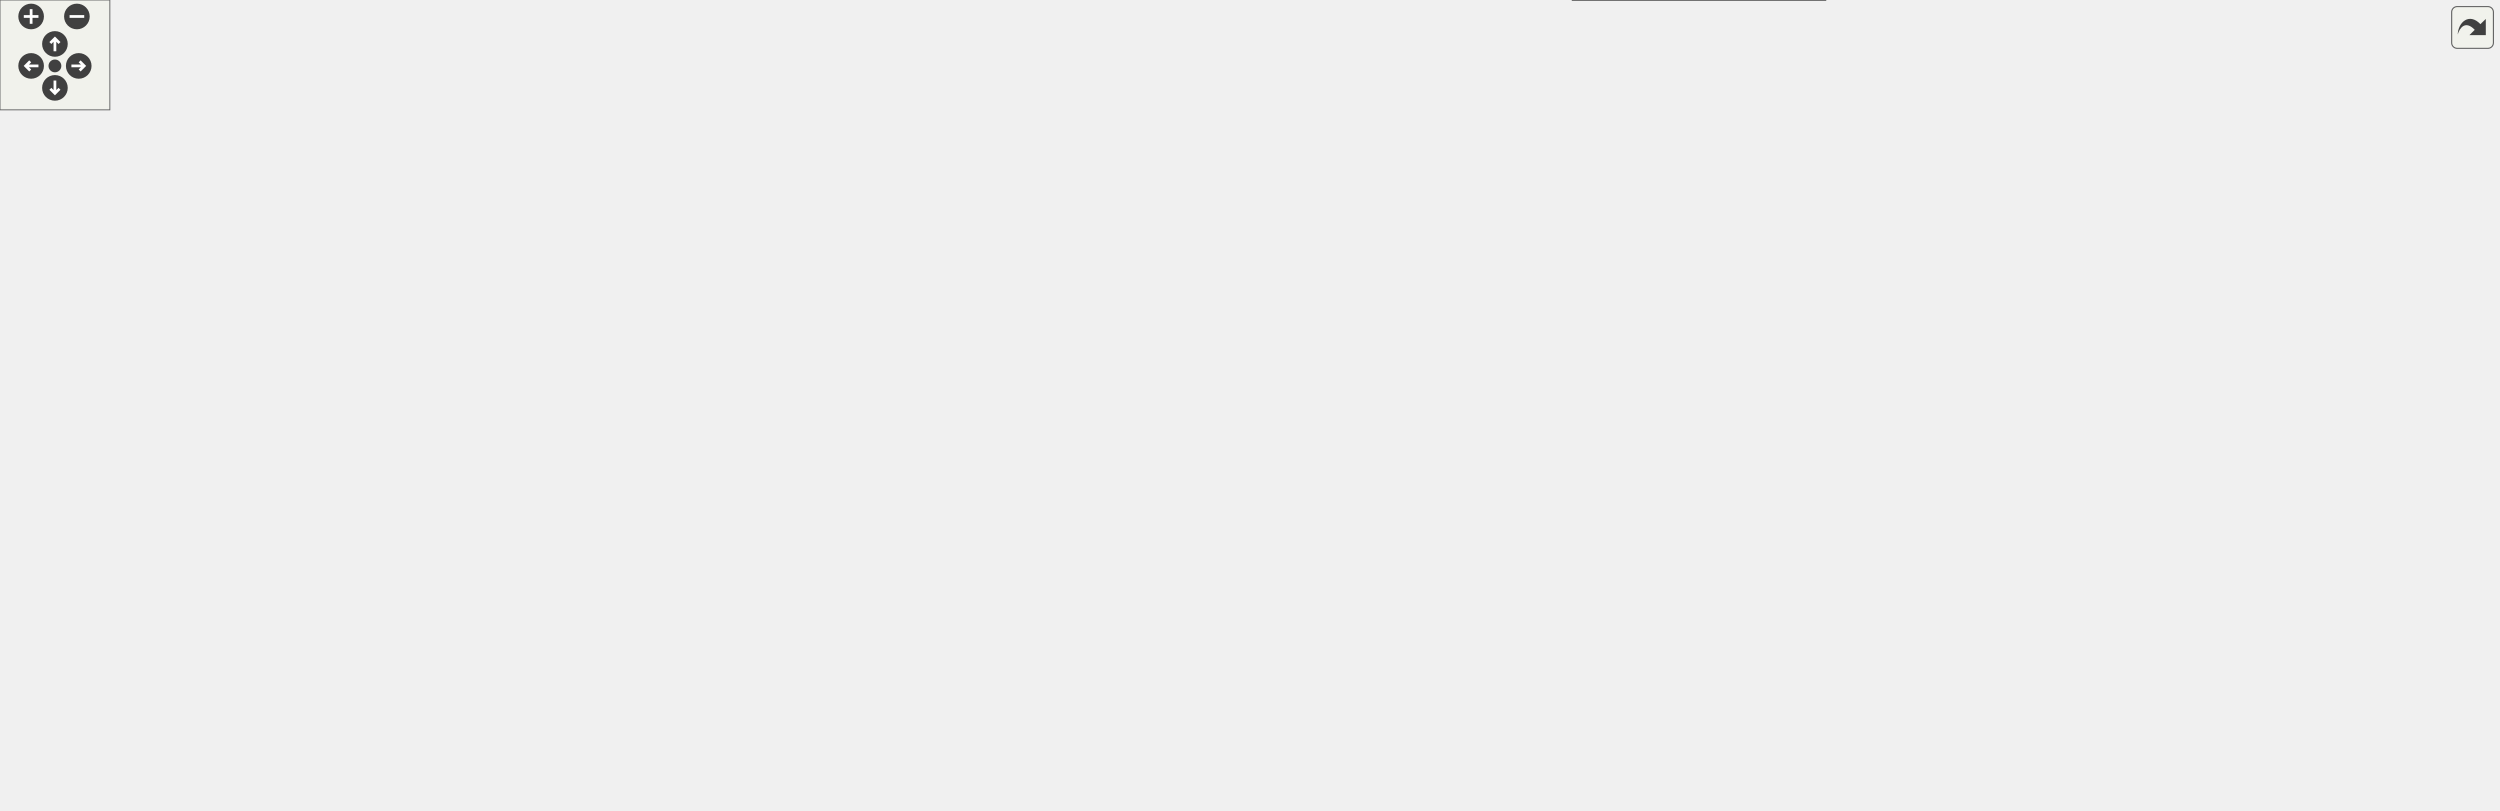
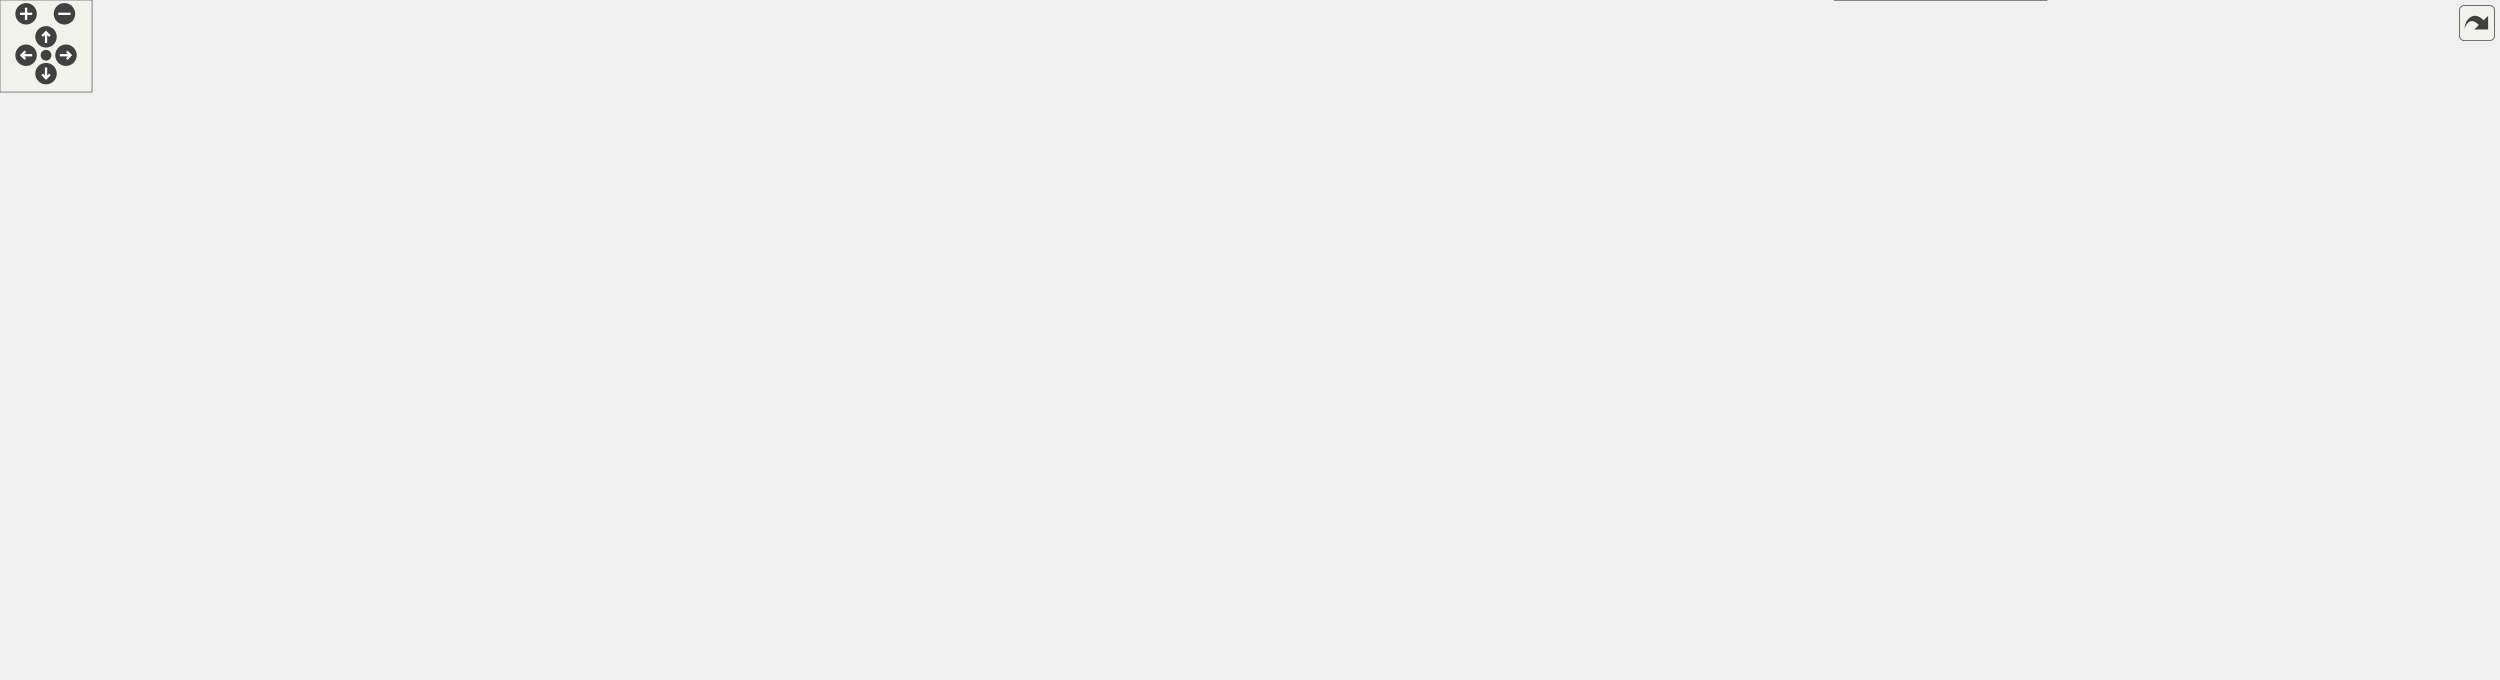
<svg xmlns="http://www.w3.org/2000/svg" xmlns:xlink="http://www.w3.org/1999/xlink" id="main" version="1.1" xml:space="preserve">
  <style type="text/css">
.edge:hover path { stroke: red; }
.edge:hover polygon { stroke: red; fill: red; }
</style>
  <defs>
    <circle id="rim" cx="0" cy="0" r="7" />
    <circle id="rim2" cx="0" cy="0" r="3.5" />
    <g id="zoomPlus">
      <use xlink:href="#rim" fill="#404040">
        <set attributeName="fill" to="#808080" begin="zoomplus.mouseover" end="zoomplus.mouseout" />
      </use>
      <path d="M-4,0h8M0,-4v8" fill="none" stroke="white" stroke-width="1.5" pointer-events="none" />
    </g>
    <g id="zoomMin">
      <use xlink:href="#rim" fill="#404040">
        <set attributeName="fill" to="#808080" begin="zoomminus.mouseover" end="zoomminus.mouseout" />
      </use>
      <path d="M-4,0h8" fill="none" stroke="white" stroke-width="1.5" pointer-events="none" />
    </g>
    <g id="dirArrow">
      <path fill="none" stroke="white" stroke-width="1.5" d="M0,-3.0v7 M-2.5,-0.5L0,-3.0L2.5,-0.5" />
    </g>
    <g id="resetDef">
      <use xlink:href="#rim2" fill="#404040">
        <set attributeName="fill" to="#808080" begin="reset.mouseover" end="reset.mouseout" />
      </use>
    </g>
  </defs>
  <svg id="graph" class="graph">
    <g id="viewport">
      <g id="node1" class="node">
        <g id="a_node1">
          <a xlink:title="Utility functions for statistical interpretations in MaCh3.">
-             <polygon fill="#999999" stroke="#666666" points="946.5,-382 815.5,-382 815.5,-363 946.5,-363 946.5,-382" />
-             <text text-anchor="middle" x="881" y="-370" font-family="Helvetica,sans-Serif" font-size="10.00">Fitters/StatisticalUtils.h</text>
+             <polygon fill="#999999" stroke="#666666" points="989.5,-382 858.5,-382 858.5,-363 989.5,-363 989.5,-382" />
+             <text text-anchor="middle" x="924" y="-370" font-family="Helvetica,sans-Serif" font-size="10.00">Fitters/StatisticalUtils.h</text>
          </a>
        </g>
      </g>
      <g id="node2" class="node">
        <g id="a_node2">
          <a xlink:href="MCMCProcessor_8h.html" target="_top" xlink:title=" ">
-             <polygon fill="white" stroke="#666666" points="709.5,-327 572.5,-327 572.5,-308 709.5,-308 709.5,-327" />
-             <text text-anchor="middle" x="641" y="-315" font-family="Helvetica,sans-Serif" font-size="10.00">Fitters/MCMCProcessor.h</text>
+             <polygon fill="white" stroke="#666666" points="716.5,-327 579.5,-327 579.5,-308 716.5,-308 716.5,-327" />
+             <text text-anchor="middle" x="648" y="-315" font-family="Helvetica,sans-Serif" font-size="10.00">Fitters/MCMCProcessor.h</text>
          </a>
        </g>
      </g>
      <g id="edge1" class="edge">
-         <path fill="none" stroke="#63b8ff" d="M832.62,-360.82C787.64,-350.88 721.5,-336.28 679.86,-327.08" />
-         <polygon fill="#63b8ff" stroke="#63b8ff" points="831.92,-364.25 842.44,-362.98 833.43,-357.41 831.92,-364.25" />
-       </g>
-       <g id="node22" class="node">
-         <g id="a_node22">
+         <path fill="none" stroke="#63b8ff" d="M869.66,-361.07C817.92,-351.13 740.97,-336.35 692.69,-327.08" />
+         <polygon fill="#63b8ff" stroke="#63b8ff" points="869.18,-364.54 879.66,-362.98 870.5,-357.66 869.18,-364.54" />
+       </g>
+       <g id="node24" class="node">
+         <g id="a_node24">
          <a xlink:href="SampleSummary_8h.html" target="_top" xlink:title=" ">
-             <polygon fill="white" stroke="#666666" points="1095,-266.5 953,-266.5 953,-247.5 1095,-247.5 1095,-266.5" />
-             <text text-anchor="middle" x="1024" y="-254.5" font-family="Helvetica,sans-Serif" font-size="10.00">Fitters/SampleSummary.h</text>
-           </a>
-         </g>
-       </g>
-       <g id="edge38" class="edge">
-         <path fill="none" stroke="#63b8ff" d="M882.33,-352.63C884.24,-338.74 888.86,-320.23 900,-308 920.01,-286.04 951.01,-273.54 977.01,-266.53" />
-         <polygon fill="#63b8ff" stroke="#63b8ff" points="878.81,-352.67 881.28,-362.97 885.77,-353.37 878.81,-352.67" />
-       </g>
-       <g id="node32" class="node">
-         <g id="a_node32">
+             <polygon fill="white" stroke="#666666" points="1174,-266.5 1032,-266.5 1032,-247.5 1174,-247.5 1174,-266.5" />
+             <text text-anchor="middle" x="1103" y="-254.5" font-family="Helvetica,sans-Serif" font-size="10.00">Fitters/SampleSummary.h</text>
+           </a>
+         </g>
+       </g>
+       <g id="edge40" class="edge">
+         <path fill="none" stroke="#63b8ff" d="M925,-352.79C926.72,-338.71 931.26,-319.89 943,-308 959.52,-291.28 1018.87,-275.76 1060.44,-266.58" />
+         <polygon fill="#63b8ff" stroke="#63b8ff" points="921.5,-352.57 924.13,-362.83 928.48,-353.17 921.5,-352.57" />
+       </g>
+       <g id="node34" class="node">
+         <g id="a_node34">
          <a xlink:href="StatisticalUtils_8cpp.html" target="_top" xlink:title=" ">
-             <polygon fill="white" stroke="#666666" points="1051,-327 909,-327 909,-308 1051,-308 1051,-327" />
-             <text text-anchor="middle" x="980" y="-315" font-family="Helvetica,sans-Serif" font-size="10.00">Fitters/StatisticalUtils.cpp</text>
-           </a>
-         </g>
-       </g>
-       <g id="edge39" class="edge">
-         <path fill="none" stroke="#63b8ff" d="M905.78,-358.23C923.94,-348.51 948.06,-335.6 963.8,-327.17" />
-         <polygon fill="#63b8ff" stroke="#63b8ff" points="904.07,-355.18 896.91,-362.98 907.37,-361.35 904.07,-355.18" />
+             <polygon fill="white" stroke="#666666" points="1094,-327 952,-327 952,-308 1094,-308 1094,-327" />
+             <text text-anchor="middle" x="1023" y="-315" font-family="Helvetica,sans-Serif" font-size="10.00">Fitters/StatisticalUtils.cpp</text>
+           </a>
+         </g>
+       </g>
+       <g id="edge41" class="edge">
+         <path fill="none" stroke="#63b8ff" d="M948.78,-358.23C966.94,-348.51 991.06,-335.6 1006.8,-327.17" />
+         <polygon fill="#63b8ff" stroke="#63b8ff" points="947.07,-355.18 939.91,-362.98 950.37,-361.35 947.07,-355.18" />
      </g>
      <g id="node3" class="node">
        <g id="a_node3">
          <a xlink:href="DiagMCMC_8cpp.html" target="_top" xlink:title=" ">
-             <polygon fill="white" stroke="#666666" points="483.5,-266.5 332.5,-266.5 332.5,-247.5 483.5,-247.5 483.5,-266.5" />
-             <text text-anchor="middle" x="408" y="-254.5" font-family="Helvetica,sans-Serif" font-size="10.00">Diagnostics/DiagMCMC.cpp</text>
+             <polygon fill="white" stroke="#666666" points="490.5,-266.5 339.5,-266.5 339.5,-247.5 490.5,-247.5 490.5,-266.5" />
+             <text text-anchor="middle" x="415" y="-254.5" font-family="Helvetica,sans-Serif" font-size="10.00">Diagnostics/DiagMCMC.cpp</text>
          </a>
        </g>
      </g>
      <g id="edge2" class="edge">
-         <path fill="none" stroke="#63b8ff" d="M597.34,-305.54C552.3,-294.23 483.01,-276.83 441.92,-266.52" />
-         <polygon fill="#63b8ff" stroke="#63b8ff" points="596.57,-308.95 607.12,-307.99 598.27,-302.16 596.57,-308.95" />
+         <path fill="none" stroke="#63b8ff" d="M604.34,-305.54C559.3,-294.23 490.01,-276.83 448.92,-266.52" />
+         <polygon fill="#63b8ff" stroke="#63b8ff" points="603.57,-308.95 614.12,-307.99 605.27,-302.16 603.57,-308.95" />
      </g>
      <g id="node4" class="node">
        <g id="a_node4">
          <a xlink:href="PlotMCMCDiag_8cpp.html" target="_top" xlink:title="KS: This script is used to analyse output form DiagMCMC.">
-             <polygon fill="white" stroke="#666666" points="807,-266.5 637,-266.5 637,-247.5 807,-247.5 807,-266.5" />
-             <text text-anchor="middle" x="722" y="-254.5" font-family="Helvetica,sans-Serif" font-size="10.00">Diagnostics/PlotMCMCDiag.cpp</text>
+             <polygon fill="white" stroke="#666666" points="814,-266.5 644,-266.5 644,-247.5 814,-247.5 814,-266.5" />
+             <text text-anchor="middle" x="729" y="-254.5" font-family="Helvetica,sans-Serif" font-size="10.00">Diagnostics/PlotMCMCDiag.cpp</text>
          </a>
        </g>
      </g>
      <g id="edge3" class="edge">
-         <path fill="none" stroke="#63b8ff" d="M661.29,-301.85C676.63,-290.77 697.18,-275.93 710,-266.67" />
-         <polygon fill="#63b8ff" stroke="#63b8ff" points="659.01,-299.18 652.95,-307.87 663.11,-304.85 659.01,-299.18" />
+         <path fill="none" stroke="#63b8ff" d="M668.29,-301.85C683.63,-290.77 704.18,-275.93 717,-266.67" />
+         <polygon fill="#63b8ff" stroke="#63b8ff" points="666.01,-299.18 659.95,-307.87 670.11,-304.85 666.01,-299.18" />
      </g>
      <g id="node5" class="node">
        <g id="a_node5">
          <a xlink:href="FitterBase_8h.html" target="_top" xlink:title=" ">
-             <polygon fill="white" stroke="#666666" points="934.5,-266.5 825.5,-266.5 825.5,-247.5 934.5,-247.5 934.5,-266.5" />
-             <text text-anchor="middle" x="880" y="-254.5" font-family="Helvetica,sans-Serif" font-size="10.00">Fitters/FitterBase.h</text>
+             <polygon fill="white" stroke="#666666" points="1013.5,-266.5 904.5,-266.5 904.5,-247.5 1013.5,-247.5 1013.5,-266.5" />
+             <text text-anchor="middle" x="959" y="-254.5" font-family="Helvetica,sans-Serif" font-size="10.00">Fitters/FitterBase.h</text>
          </a>
        </g>
      </g>
      <g id="edge4" class="edge">
-         <path fill="none" stroke="#63b8ff" d="M685.49,-305.61C731.68,-294.3 802.97,-276.85 845.21,-266.52" />
-         <polygon fill="#63b8ff" stroke="#63b8ff" points="684.63,-302.22 675.75,-307.99 686.3,-309.02 684.63,-302.22" />
-       </g>
-       <g id="node18" class="node">
-         <g id="a_node18">
+         <path fill="none" stroke="#63b8ff" d="M703.27,-306.1C763.27,-294.82 857.96,-277.01 913.72,-266.52" />
+         <polygon fill="#63b8ff" stroke="#63b8ff" points="702.4,-302.71 693.22,-307.99 703.7,-309.58 702.4,-302.71" />
+       </g>
+       <g id="node20" class="node">
+         <g id="a_node20">
          <a xlink:href="MCMCProcessor_8cpp.html" target="_top" xlink:title=" ">
-             <polygon fill="white" stroke="#666666" points="172.5,-266.5 23.5,-266.5 23.5,-247.5 172.5,-247.5 172.5,-266.5" />
-             <text text-anchor="middle" x="98" y="-254.5" font-family="Helvetica,sans-Serif" font-size="10.00">Fitters/MCMCProcessor.cpp</text>
-           </a>
-         </g>
-       </g>
-       <g id="edge23" class="edge">
-         <path fill="none" stroke="#63b8ff" d="M562.2,-310.58C470.44,-303.29 314.4,-289.68 181,-272 169.27,-270.44 156.65,-268.47 144.88,-266.5" />
-         <polygon fill="#63b8ff" stroke="#63b8ff" points="562,-314.08 572.25,-311.37 562.55,-307.1 562,-314.08" />
-       </g>
-       <g id="node19" class="node">
-         <g id="a_node19">
+             <polygon fill="white" stroke="#666666" points="174.5,-266.5 25.5,-266.5 25.5,-247.5 174.5,-247.5 174.5,-266.5" />
+             <text text-anchor="middle" x="100" y="-254.5" font-family="Helvetica,sans-Serif" font-size="10.00">Fitters/MCMCProcessor.cpp</text>
+           </a>
+         </g>
+       </g>
+       <g id="edge25" class="edge">
+         <path fill="none" stroke="#63b8ff" d="M569.14,-310.69C476.49,-303.46 318.23,-289.85 183,-272 171.27,-270.45 158.65,-268.48 146.88,-266.51" />
+         <polygon fill="#63b8ff" stroke="#63b8ff" points="569.04,-314.19 579.28,-311.47 569.58,-307.21 569.04,-314.19" />
+       </g>
+       <g id="node21" class="node">
+         <g id="a_node21">
          <a xlink:href="OscProcessor_8h.html" target="_top" xlink:title=" ">
-             <polygon fill="white" stroke="#666666" points="314,-266.5 190,-266.5 190,-247.5 314,-247.5 314,-266.5" />
-             <text text-anchor="middle" x="252" y="-254.5" font-family="Helvetica,sans-Serif" font-size="10.00">Fitters/OscProcessor.h</text>
-           </a>
-         </g>
-       </g>
-       <g id="edge24" class="edge">
-         <path fill="none" stroke="#63b8ff" d="M562.19,-306.71C497.73,-298.41 404.27,-285.69 323,-272 313.34,-270.37 302.97,-268.44 293.23,-266.53" />
-         <polygon fill="#63b8ff" stroke="#63b8ff" points="561.92,-310.21 572.29,-308.01 562.81,-303.26 561.92,-310.21" />
-       </g>
-       <g id="edge27" class="edge">
-         <path fill="none" stroke="#63b8ff" d="M712.28,-306.59C773.74,-297.92 864.81,-284.74 944,-272 954.58,-270.3 965.93,-268.37 976.66,-266.51" />
-         <polygon fill="#63b8ff" stroke="#63b8ff" points="711.72,-303.14 702.3,-308 712.69,-310.07 711.72,-303.14" />
-       </g>
-       <g id="node24" class="node">
-         <g id="a_node24">
+             <polygon fill="white" stroke="#666666" points="316,-266.5 192,-266.5 192,-247.5 316,-247.5 316,-266.5" />
+             <text text-anchor="middle" x="254" y="-254.5" font-family="Helvetica,sans-Serif" font-size="10.00">Fitters/OscProcessor.h</text>
+           </a>
+         </g>
+       </g>
+       <g id="edge26" class="edge">
+         <path fill="none" stroke="#63b8ff" d="M571.65,-306.66C507.36,-298.17 413.03,-285.21 331,-272 320.67,-270.34 309.59,-268.41 299.14,-266.52" />
+         <polygon fill="#63b8ff" stroke="#63b8ff" points="571.33,-310.15 581.7,-307.99 572.25,-303.21 571.33,-310.15" />
+       </g>
+       <g id="edge29" class="edge">
+         <path fill="none" stroke="#63b8ff" d="M726.55,-308.45C802.54,-300.37 920.88,-286.98 1023,-272 1034.02,-270.38 1045.86,-268.43 1056.96,-266.5" />
+         <polygon fill="#63b8ff" stroke="#63b8ff" points="726.15,-304.98 716.58,-309.51 726.89,-311.94 726.15,-304.98" />
+       </g>
+       <g id="node26" class="node">
+         <g id="a_node26">
          <a xlink:href="inputManager_8h.html" target="_top" xlink:title=" ">
-             <polygon fill="white" stroke="#666666" points="618.5,-272 501.5,-272 501.5,-242 618.5,-242 618.5,-272" />
-             <text text-anchor="start" x="509.5" y="-260" font-family="Helvetica,sans-Serif" font-size="10.00">Plotting/plottingUtils</text>
-             <text text-anchor="middle" x="560" y="-249" font-family="Helvetica,sans-Serif" font-size="10.00">/inputManager.h</text>
-           </a>
-         </g>
-       </g>
-       <g id="edge29" class="edge">
-         <path fill="none" stroke="#63b8ff" d="M620.6,-301.77C608.02,-292.68 591.96,-281.09 579.54,-272.11" />
-         <polygon fill="#63b8ff" stroke="#63b8ff" points="618.89,-304.85 629.05,-307.87 622.99,-299.18 618.89,-304.85" />
+             <polygon fill="white" stroke="#666666" points="625.5,-272 508.5,-272 508.5,-242 625.5,-242 625.5,-272" />
+             <text text-anchor="start" x="516.5" y="-260" font-family="Helvetica,sans-Serif" font-size="10.00">Plotting/plottingUtils</text>
+             <text text-anchor="middle" x="567" y="-249" font-family="Helvetica,sans-Serif" font-size="10.00">/inputManager.h</text>
+           </a>
+         </g>
+       </g>
+       <g id="edge31" class="edge">
+         <path fill="none" stroke="#63b8ff" d="M627.6,-301.77C615.02,-292.68 598.96,-281.09 586.54,-272.11" />
+         <polygon fill="#63b8ff" stroke="#63b8ff" points="625.89,-304.85 636.05,-307.87 629.99,-299.18 625.89,-304.85" />
      </g>
      <g id="node6" class="node">
        <g id="a_node6">
          <a xlink:href="FitterBase_8cpp.html" target="_top" xlink:title=" ">
-             <polygon fill="white" stroke="#666666" points="953,-200.5 833,-200.5 833,-181.5 953,-181.5 953,-200.5" />
-             <text text-anchor="middle" x="893" y="-188.5" font-family="Helvetica,sans-Serif" font-size="10.00">Fitters/FitterBase.cpp</text>
+             <polygon fill="white" stroke="#666666" points="772,-200.5 652,-200.5 652,-181.5 772,-181.5 772,-200.5" />
+             <text text-anchor="middle" x="712" y="-188.5" font-family="Helvetica,sans-Serif" font-size="10.00">Fitters/FitterBase.cpp</text>
          </a>
        </g>
      </g>
      <g id="edge5" class="edge">
-         <path fill="none" stroke="#63b8ff" d="M883.77,-237.45C886.21,-225.43 889.28,-210.32 891.19,-200.91" />
-         <polygon fill="#63b8ff" stroke="#63b8ff" points="880.31,-236.87 881.75,-247.37 887.17,-238.27 880.31,-236.87" />
+         <path fill="none" stroke="#63b8ff" d="M916.02,-244.86C867.3,-232.24 788.94,-211.94 744.86,-200.51" />
+         <polygon fill="#63b8ff" stroke="#63b8ff" points="915.39,-248.31 925.94,-247.44 917.14,-241.54 915.39,-248.31" />
      </g>
      <g id="node7" class="node">
        <g id="a_node7">
          <a xlink:href="LikelihoodFit_8h.html" target="_top" xlink:title=" ">
-             <polygon fill="white" stroke="#666666" points="1130.5,-200.5 1009.5,-200.5 1009.5,-181.5 1130.5,-181.5 1130.5,-200.5" />
-             <text text-anchor="middle" x="1070" y="-188.5" font-family="Helvetica,sans-Serif" font-size="10.00">Fitters/LikelihoodFit.h</text>
+             <polygon fill="white" stroke="#666666" points="1089.5,-200.5 968.5,-200.5 968.5,-181.5 1089.5,-181.5 1089.5,-200.5" />
+             <text text-anchor="middle" x="1029" y="-188.5" font-family="Helvetica,sans-Serif" font-size="10.00">Fitters/LikelihoodFit.h</text>
          </a>
        </g>
      </g>
      <g id="edge6" class="edge">
-         <path fill="none" stroke="#63b8ff" d="M915.14,-244.16C952.65,-231.53 1011.15,-211.82 1044.48,-200.6" />
-         <polygon fill="#63b8ff" stroke="#63b8ff" points="913.98,-240.86 905.62,-247.37 916.22,-247.49 913.98,-240.86" />
+         <path fill="none" stroke="#63b8ff" d="M976.14,-240.33C989.69,-227.94 1008.13,-211.09 1019.26,-200.91" />
+         <polygon fill="#63b8ff" stroke="#63b8ff" points="973.46,-238.04 968.44,-247.37 978.18,-243.2 973.46,-238.04" />
      </g>
      <g id="node9" class="node">
        <g id="a_node9">
          <a xlink:href="MaCh3Factory_8h.html" target="_top" xlink:title="Factory methods for MaCh3 software which streamline initialisation of different objects.">
-             <polygon fill="white" stroke="#666666" points="991.5,-74 864.5,-74 864.5,-55 991.5,-55 991.5,-74" />
-             <text text-anchor="middle" x="928" y="-62" font-family="Helvetica,sans-Serif" font-size="10.00">Fitters/MaCh3Factory.h</text>
+             <polygon fill="white" stroke="#666666" points="1328.5,-74 1201.5,-74 1201.5,-55 1328.5,-55 1328.5,-74" />
+             <text text-anchor="middle" x="1265" y="-62" font-family="Helvetica,sans-Serif" font-size="10.00">Fitters/MaCh3Factory.h</text>
          </a>
        </g>
      </g>
      <g id="edge17" class="edge">
-         <path fill="none" stroke="#63b8ff" d="M856.17,-241.75C844.11,-233.09 830.64,-220.84 824,-206 818.55,-193.83 819.08,-188.39 824,-176 842.55,-129.23 891.31,-90.74 914.88,-74.21" />
-         <polygon fill="#63b8ff" stroke="#63b8ff" points="854.33,-244.73 864.58,-247.4 858.24,-238.92 854.33,-244.73" />
+         <path fill="none" stroke="#63b8ff" d="M1007.37,-244.95C1064.18,-229.8 1158.35,-197.68 1219,-140 1239.71,-120.31 1254.81,-89.36 1261.37,-74.31" />
+         <polygon fill="#63b8ff" stroke="#63b8ff" points="1006.35,-241.59 997.55,-247.49 1008.11,-248.37 1006.35,-241.59" />
      </g>
      <g id="node13" class="node">
        <g id="a_node13">
          <a xlink:href="fitters_8cpp.html" target="_top" xlink:title=" ">
-             <polygon fill="white" stroke="#666666" points="1121,-74 1019,-74 1019,-55 1121,-55 1121,-74" />
-             <text text-anchor="middle" x="1070" y="-62" font-family="Helvetica,sans-Serif" font-size="10.00">python/fitters.cpp</text>
-           </a>
-         </g>
-       </g>
-       <g id="edge22" class="edge">
-         <path fill="none" stroke="#63b8ff" d="M911.55,-243.19C928.59,-234.85 948.78,-222.45 962,-206 990.27,-170.84 966.52,-144.99 995,-110 1008.67,-93.21 1030.47,-81.29 1047.05,-74.04" />
-         <polygon fill="#63b8ff" stroke="#63b8ff" points="910.07,-240.02 902.47,-247.41 913.02,-246.37 910.07,-240.02" />
+             <polygon fill="white" stroke="#666666" points="1075,-74 973,-74 973,-55 1075,-55 1075,-74" />
+             <text text-anchor="middle" x="1024" y="-62" font-family="Helvetica,sans-Serif" font-size="10.00">python/fitters.cpp</text>
+           </a>
+         </g>
+       </g>
+       <g id="edge24" class="edge">
+         <path fill="none" stroke="#63b8ff" d="M929.61,-243.23C877.13,-218.67 776.57,-162.63 819,-110 828.69,-97.99 915.42,-82.37 972.92,-73.19" />
+         <polygon fill="#63b8ff" stroke="#63b8ff" points="928.26,-246.46 938.81,-247.44 931.18,-240.09 928.26,-246.46" />
      </g>
      <g id="node16" class="node">
        <g id="a_node16">
+           <a xlink:href="PredictiveThrower_8h.html" target="_top" xlink:title=" ">
+             <polygon fill="white" stroke="#666666" points="1457.5,-200.5 1310.5,-200.5 1310.5,-181.5 1457.5,-181.5 1457.5,-200.5" />
+             <text text-anchor="middle" x="1384" y="-188.5" font-family="Helvetica,sans-Serif" font-size="10.00">Fitters/PredictiveThrower.h</text>
+           </a>
+         </g>
+       </g>
+       <g id="edge18" class="edge">
+         <path fill="none" stroke="#63b8ff" d="M1005.31,-245.39C1011.25,-244.17 1017.26,-243 1023,-242 1143.55,-220.9 1174.89,-223.62 1296,-206 1307.63,-204.31 1320.12,-202.39 1331.92,-200.52" />
+         <polygon fill="#63b8ff" stroke="#63b8ff" points="1004.51,-241.98 995.45,-247.47 1005.95,-248.83 1004.51,-241.98" />
+       </g>
+       <g id="node18" class="node">
+         <g id="a_node18">
          <a xlink:href="mcmc_8h.html" target="_top" xlink:title=" ">
-             <polygon fill="white" stroke="#666666" points="822.5,-134.5 733.5,-134.5 733.5,-115.5 822.5,-115.5 822.5,-134.5" />
-             <text text-anchor="middle" x="778" y="-122.5" font-family="Helvetica,sans-Serif" font-size="10.00">Fitters/mcmc.h</text>
-           </a>
-         </g>
-       </g>
-       <g id="edge18" class="edge">
-         <path fill="none" stroke="#63b8ff" d="M842.07,-243.6C823.81,-235.69 803.28,-223.57 791,-206 775.6,-183.97 775.94,-150.28 777.11,-134.59" />
-         <polygon fill="#63b8ff" stroke="#63b8ff" points="840.77,-246.85 851.35,-247.36 843.39,-240.36 840.77,-246.85" />
+             <polygon fill="white" stroke="#666666" points="1361.5,-134.5 1272.5,-134.5 1272.5,-115.5 1361.5,-115.5 1361.5,-134.5" />
+             <text text-anchor="middle" x="1317" y="-122.5" font-family="Helvetica,sans-Serif" font-size="10.00">Fitters/mcmc.h</text>
+           </a>
+         </g>
+       </g>
+       <g id="edge20" class="edge">
+         <path fill="none" stroke="#63b8ff" d="M1006.2,-245.32C1011.85,-244.15 1017.55,-243.01 1023,-242 1126.89,-222.7 1167.57,-260.66 1258,-206 1286.65,-188.68 1305.76,-151.67 1313.34,-134.76" />
+         <polygon fill="#63b8ff" stroke="#63b8ff" points="1005.2,-241.96 996.15,-247.46 1006.65,-248.8 1005.2,-241.96" />
      </g>
      <g id="node8" class="node">
        <g id="a_node8">
          <a xlink:href="LikelihoodFit_8cpp.html" target="_top" xlink:title=" ">
-             <polygon fill="white" stroke="#666666" points="1136,-134.5 1004,-134.5 1004,-115.5 1136,-115.5 1136,-134.5" />
-             <text text-anchor="middle" x="1070" y="-122.5" font-family="Helvetica,sans-Serif" font-size="10.00">Fitters/LikelihoodFit.cpp</text>
+             <polygon fill="white" stroke="#666666" points="960,-134.5 828,-134.5 828,-115.5 960,-115.5 960,-134.5" />
+             <text text-anchor="middle" x="894" y="-122.5" font-family="Helvetica,sans-Serif" font-size="10.00">Fitters/LikelihoodFit.cpp</text>
          </a>
        </g>
      </g>
      <g id="edge7" class="edge">
-         <path fill="none" stroke="#63b8ff" d="M1070,-171.08C1070,-159.13 1070,-144.22 1070,-134.91" />
-         <polygon fill="#63b8ff" stroke="#63b8ff" points="1066.5,-171.37 1070,-181.37 1073.5,-171.37 1066.5,-171.37" />
+         <path fill="none" stroke="#63b8ff" d="M1001.64,-177.03C975.03,-164.42 935.37,-145.61 912.35,-134.7" />
+         <polygon fill="#63b8ff" stroke="#63b8ff" points="1000.26,-180.25 1010.79,-181.37 1003.26,-173.92 1000.26,-180.25" />
      </g>
      <g id="edge8" class="edge">
-         <path fill="none" stroke="#63b8ff" d="M1045.99,-176.14C1030.71,-166.81 1010.88,-153.74 995,-140 970.53,-118.83 946.25,-89.1 934.8,-74.42" />
-         <polygon fill="#63b8ff" stroke="#63b8ff" points="1044.47,-179.3 1054.85,-181.44 1048.06,-173.3 1044.47,-179.3" />
+         <path fill="none" stroke="#63b8ff" d="M1084.13,-179.09C1115.73,-171.29 1155.28,-158.78 1187,-140 1217.62,-121.88 1245.75,-89.62 1258.23,-74.19" />
+         <polygon fill="#63b8ff" stroke="#63b8ff" points="1083.09,-175.74 1074.18,-181.47 1084.71,-182.55 1083.09,-175.74" />
      </g>
      <g id="node11" class="node">
        <g id="a_node11">
          <a xlink:href="MinuitFit_8h.html" target="_top" xlink:title=" ">
-             <polygon fill="white" stroke="#666666" points="1353,-134.5 1251,-134.5 1251,-115.5 1353,-115.5 1353,-134.5" />
-             <text text-anchor="middle" x="1302" y="-122.5" font-family="Helvetica,sans-Serif" font-size="10.00">Fitters/MinuitFit.h</text>
+             <polygon fill="white" stroke="#666666" points="1080,-134.5 978,-134.5 978,-115.5 1080,-115.5 1080,-134.5" />
+             <text text-anchor="middle" x="1029" y="-122.5" font-family="Helvetica,sans-Serif" font-size="10.00">Fitters/MinuitFit.h</text>
          </a>
        </g>
      </g>
      <g id="edge10" class="edge">
-         <path fill="none" stroke="#63b8ff" d="M1111.17,-178.64C1156.88,-166.03 1229.62,-145.97 1270.84,-134.6" />
-         <polygon fill="#63b8ff" stroke="#63b8ff" points="1110,-175.34 1101.29,-181.37 1111.86,-182.08 1110,-175.34" />
+         <path fill="none" stroke="#63b8ff" d="M1029,-171.08C1029,-159.13 1029,-144.22 1029,-134.91" />
+         <polygon fill="#63b8ff" stroke="#63b8ff" points="1025.5,-171.37 1029,-181.37 1032.5,-171.37 1025.5,-171.37" />
      </g>
      <g id="node14" class="node">
        <g id="a_node14">
          <a xlink:href="PSO_8h.html" target="_top" xlink:title=" ">
-             <polygon fill="white" stroke="#666666" points="1233.5,-134.5 1154.5,-134.5 1154.5,-115.5 1233.5,-115.5 1233.5,-134.5" />
-             <text text-anchor="middle" x="1194" y="-122.5" font-family="Helvetica,sans-Serif" font-size="10.00">Fitters/PSO.h</text>
+             <polygon fill="white" stroke="#666666" points="1177.5,-134.5 1098.5,-134.5 1098.5,-115.5 1177.5,-115.5 1177.5,-134.5" />
+             <text text-anchor="middle" x="1138" y="-122.5" font-family="Helvetica,sans-Serif" font-size="10.00">Fitters/PSO.h</text>
          </a>
        </g>
      </g>
      <g id="edge13" class="edge">
-         <path fill="none" stroke="#63b8ff" d="M1095.78,-176.69C1120.21,-164.09 1156.19,-145.51 1177.15,-134.7" />
-         <polygon fill="#63b8ff" stroke="#63b8ff" points="1094,-173.67 1086.72,-181.37 1097.21,-179.89 1094,-173.67" />
+         <path fill="none" stroke="#63b8ff" d="M1052.52,-176.19C1073.97,-163.59 1105.01,-145.37 1123.18,-134.7" />
+         <polygon fill="#63b8ff" stroke="#63b8ff" points="1050.55,-173.29 1043.7,-181.37 1054.1,-179.32 1050.55,-173.29" />
      </g>
      <g id="node10" class="node">
        <g id="a_node10">
          <a xlink:href="MaCh3Factory_8cpp.html" target="_top" xlink:title=" ">
-             <polygon fill="white" stroke="#666666" points="997,-19 859,-19 859,0 997,0 997,-19" />
-             <text text-anchor="middle" x="928" y="-7" font-family="Helvetica,sans-Serif" font-size="10.00">Fitters/MaCh3Factory.cpp</text>
+             <polygon fill="white" stroke="#666666" points="1334,-19 1196,-19 1196,0 1334,0 1334,-19" />
+             <text text-anchor="middle" x="1265" y="-7" font-family="Helvetica,sans-Serif" font-size="10.00">Fitters/MaCh3Factory.cpp</text>
          </a>
        </g>
      </g>
      <g id="edge9" class="edge">
-         <path fill="none" stroke="#63b8ff" d="M928,-44.66C928,-35.93 928,-25.99 928,-19.09" />
-         <polygon fill="#63b8ff" stroke="#63b8ff" points="924.5,-44.75 928,-54.75 931.5,-44.75 924.5,-44.75" />
+         <path fill="none" stroke="#63b8ff" d="M1265,-44.66C1265,-35.93 1265,-25.99 1265,-19.09" />
+         <polygon fill="#63b8ff" stroke="#63b8ff" points="1261.5,-44.75 1265,-54.75 1268.5,-44.75 1261.5,-44.75" />
      </g>
      <g id="node12" class="node">
        <g id="a_node12">
          <a xlink:href="MinuitFit_8cpp.html" target="_top" xlink:title=" ">
-             <polygon fill="white" stroke="#666666" points="1364.5,-74 1251.5,-74 1251.5,-55 1364.5,-55 1364.5,-74" />
-             <text text-anchor="middle" x="1308" y="-62" font-family="Helvetica,sans-Serif" font-size="10.00">Fitters/MinuitFit.cpp</text>
+             <polygon fill="white" stroke="#666666" points="954.5,-74 841.5,-74 841.5,-55 954.5,-55 954.5,-74" />
+             <text text-anchor="middle" x="898" y="-62" font-family="Helvetica,sans-Serif" font-size="10.00">Fitters/MinuitFit.cpp</text>
          </a>
        </g>
      </g>
      <g id="edge11" class="edge">
-         <path fill="none" stroke="#63b8ff" d="M1303.93,-105.16C1305,-94.74 1306.28,-82.3 1307.11,-74.17" />
-         <polygon fill="#63b8ff" stroke="#63b8ff" points="1300.42,-105.06 1302.89,-115.37 1307.39,-105.78 1300.42,-105.06" />
+         <path fill="none" stroke="#63b8ff" d="M1000.52,-111.28C975.24,-99.99 939.01,-83.81 917.07,-74.02" />
+         <polygon fill="#63b8ff" stroke="#63b8ff" points="999.39,-114.61 1009.95,-115.49 1002.25,-108.22 999.39,-114.61" />
      </g>
      <g id="edge12" class="edge">
-         <path fill="none" stroke="#63b8ff" d="M1258.53,-113.04C1213.68,-101.73 1144.69,-84.33 1103.78,-74.02" />
-         <polygon fill="#63b8ff" stroke="#63b8ff" points="1257.71,-116.44 1268.27,-115.49 1259.42,-109.65 1257.71,-116.44" />
+         <path fill="none" stroke="#63b8ff" d="M1027.39,-105.16C1026.5,-94.74 1025.44,-82.3 1024.74,-74.17" />
+         <polygon fill="#63b8ff" stroke="#63b8ff" points="1023.92,-105.7 1028.26,-115.37 1030.9,-105.11 1023.92,-105.7" />
      </g>
      <g id="edge14" class="edge">
-         <path fill="none" stroke="#63b8ff" d="M1155.94,-112.82C1152.25,-111.83 1148.56,-110.87 1145,-110 1086.73,-95.72 1018.9,-82.32 974.79,-74.03" />
-         <polygon fill="#63b8ff" stroke="#63b8ff" points="1155.03,-116.2 1165.6,-115.49 1156.89,-109.45 1155.03,-116.2" />
+         <path fill="none" stroke="#63b8ff" d="M1165.61,-111.28C1190.12,-99.99 1225.24,-83.81 1246.51,-74.02" />
+         <polygon fill="#63b8ff" stroke="#63b8ff" points="1164.09,-108.13 1156.47,-115.49 1167.01,-114.49 1164.09,-108.13" />
      </g>
      <g id="edge16" class="edge">
-         <path fill="none" stroke="#63b8ff" d="M1166.73,-111.13C1142.81,-99.85 1108.72,-83.77 1088.05,-74.02" />
-         <polygon fill="#63b8ff" stroke="#63b8ff" points="1165.43,-114.39 1175.97,-115.49 1168.42,-108.06 1165.43,-114.39" />
+         <path fill="none" stroke="#63b8ff" d="M1112.13,-110.73C1090.31,-99.53 1059.69,-83.82 1040.89,-74.17" />
+         <polygon fill="#63b8ff" stroke="#63b8ff" points="1110.68,-113.92 1121.18,-115.37 1113.88,-107.69 1110.68,-113.92" />
      </g>
      <g id="node15" class="node">
        <g id="a_node15">
          <a xlink:href="PSO_8cpp.html" target="_top" xlink:title=" ">
-             <polygon fill="white" stroke="#666666" points="1233,-74 1143,-74 1143,-55 1233,-55 1233,-74" />
-             <text text-anchor="middle" x="1188" y="-62" font-family="Helvetica,sans-Serif" font-size="10.00">Fitters/PSO.cpp</text>
+             <polygon fill="white" stroke="#666666" points="1183,-74 1093,-74 1093,-55 1183,-55 1183,-74" />
+             <text text-anchor="middle" x="1138" y="-62" font-family="Helvetica,sans-Serif" font-size="10.00">Fitters/PSO.cpp</text>
          </a>
        </g>
      </g>
      <g id="edge15" class="edge">
-         <path fill="none" stroke="#63b8ff" d="M1192.07,-105.16C1191,-94.74 1189.72,-82.3 1188.89,-74.17" />
-         <polygon fill="#63b8ff" stroke="#63b8ff" points="1188.61,-105.78 1193.11,-115.37 1195.58,-105.06 1188.61,-105.78" />
-       </g>
-       <g id="edge19" class="edge">
-         <path fill="none" stroke="#63b8ff" d="M809.46,-111.73C838.45,-100.42 880.71,-83.94 906.16,-74.02" />
-         <polygon fill="#63b8ff" stroke="#63b8ff" points="807.86,-108.6 799.81,-115.49 810.4,-115.12 807.86,-108.6" />
-       </g>
-       <g id="edge21" class="edge">
-         <path fill="none" stroke="#63b8ff" d="M830.6,-113.46C886.96,-102.17 975.35,-84.46 1027.49,-74.02" />
-         <polygon fill="#63b8ff" stroke="#63b8ff" points="829.58,-110.1 820.46,-115.49 830.95,-116.96 829.58,-110.1" />
+         <path fill="none" stroke="#63b8ff" d="M1138,-105.16C1138,-94.74 1138,-82.3 1138,-74.17" />
+         <polygon fill="#63b8ff" stroke="#63b8ff" points="1134.5,-105.37 1138,-115.37 1141.5,-105.37 1134.5,-105.37" />
      </g>
      <g id="node17" class="node">
        <g id="a_node17">
+           <a xlink:href="PredictiveThrower_8cpp.html" target="_top" xlink:title=" ">
+             <polygon fill="white" stroke="#666666" points="1537,-134.5 1379,-134.5 1379,-115.5 1537,-115.5 1537,-134.5" />
+             <text text-anchor="middle" x="1458" y="-122.5" font-family="Helvetica,sans-Serif" font-size="10.00">Fitters/PredictiveThrower.cpp</text>
+           </a>
+         </g>
+       </g>
+       <g id="edge19" class="edge">
+         <path fill="none" stroke="#63b8ff" d="M1401.71,-174.68C1416.08,-162.26 1435.82,-145.18 1447.7,-134.91" />
+         <polygon fill="#63b8ff" stroke="#63b8ff" points="1399.25,-172.18 1393.98,-181.37 1403.83,-177.47 1399.25,-172.18" />
+       </g>
+       <g id="edge21" class="edge">
+         <path fill="none" stroke="#63b8ff" d="M1302.57,-107.77C1292.9,-96.89 1280.55,-82.99 1272.7,-74.17" />
+         <polygon fill="#63b8ff" stroke="#63b8ff" points="1300.07,-110.22 1309.33,-115.37 1305.3,-105.57 1300.07,-110.22" />
+       </g>
+       <g id="edge23" class="edge">
+         <path fill="none" stroke="#63b8ff" d="M1264.58,-113.53C1208.03,-102.24 1119.08,-84.48 1066.66,-74.02" />
+         <polygon fill="#63b8ff" stroke="#63b8ff" points="1263.9,-116.97 1274.4,-115.49 1265.27,-110.1 1263.9,-116.97" />
+       </g>
+       <g id="node19" class="node">
+         <g id="a_node19">
          <a xlink:href="mcmc_8cpp.html" target="_top" xlink:title=" ">
-             <polygon fill="white" stroke="#666666" points="828.5,-74 727.5,-74 727.5,-55 828.5,-55 828.5,-74" />
-             <text text-anchor="middle" x="778" y="-62" font-family="Helvetica,sans-Serif" font-size="10.00">Fitters/mcmc.cpp</text>
-           </a>
-         </g>
-       </g>
-       <g id="edge20" class="edge">
-         <path fill="none" stroke="#63b8ff" d="M778,-105.16C778,-94.74 778,-82.3 778,-74.17" />
-         <polygon fill="#63b8ff" stroke="#63b8ff" points="774.5,-105.37 778,-115.37 781.5,-105.37 774.5,-105.37" />
-       </g>
-       <g id="node20" class="node">
-         <g id="a_node20">
+             <polygon fill="white" stroke="#666666" points="1447.5,-74 1346.5,-74 1346.5,-55 1447.5,-55 1447.5,-74" />
+             <text text-anchor="middle" x="1397" y="-62" font-family="Helvetica,sans-Serif" font-size="10.00">Fitters/mcmc.cpp</text>
+           </a>
+         </g>
+       </g>
+       <g id="edge22" class="edge">
+         <path fill="none" stroke="#63b8ff" d="M1337.04,-109.35C1352.19,-98.27 1372.48,-83.43 1385.15,-74.17" />
+         <polygon fill="#63b8ff" stroke="#63b8ff" points="1334.81,-106.64 1328.8,-115.37 1338.94,-112.29 1334.81,-106.64" />
+       </g>
+       <g id="node22" class="node">
+         <g id="a_node22">
          <a xlink:href="ProcessMCMC_8cpp.html" target="_top" xlink:title="Main exectable responsible for different types of MCMC processing like drawing posteriors,...">
            <polygon fill="white" stroke="#666666" points="166,-200.5 0,-200.5 0,-181.5 166,-181.5 166,-200.5" />
            <text text-anchor="middle" x="83" y="-188.5" font-family="Helvetica,sans-Serif" font-size="10.00">Diagnostics/ProcessMCMC.cpp</text>
          </a>
        </g>
      </g>
-       <g id="edge25" class="edge">
-         <path fill="none" stroke="#63b8ff" d="M219.46,-243.68C186.06,-231.03 134.97,-211.68 105.7,-200.6" />
-         <polygon fill="#63b8ff" stroke="#63b8ff" points="218.62,-247.1 229.21,-247.37 221.1,-240.55 218.62,-247.1" />
-       </g>
-       <g id="node21" class="node">
-         <g id="a_node21">
+       <g id="edge27" class="edge">
+         <path fill="none" stroke="#63b8ff" d="M221.51,-243.84C187.72,-231.2 135.71,-211.73 105.97,-200.6" />
+         <polygon fill="#63b8ff" stroke="#63b8ff" points="220.35,-247.14 230.94,-247.37 222.8,-240.59 220.35,-247.14" />
+       </g>
+       <g id="node23" class="node">
+         <g id="a_node23">
          <a xlink:href="OscProcessor_8cpp.html" target="_top" xlink:title=" ">
            <polygon fill="white" stroke="#666666" points="319.5,-200.5 184.5,-200.5 184.5,-181.5 319.5,-181.5 319.5,-200.5" />
            <text text-anchor="middle" x="252" y="-188.5" font-family="Helvetica,sans-Serif" font-size="10.00">Fitters/OscProcessor.cpp</text>
          </a>
        </g>
      </g>
-       <g id="edge26" class="edge">
-         <path fill="none" stroke="#63b8ff" d="M252,-237.08C252,-225.13 252,-210.22 252,-200.91" />
-         <polygon fill="#63b8ff" stroke="#63b8ff" points="248.5,-237.37 252,-247.37 255.5,-237.37 248.5,-237.37" />
-       </g>
-       <g id="node23" class="node">
-         <g id="a_node23">
-           <a xlink:href="SampleSummary_8cpp.html" target="_top" xlink:title=" ">
-             <polygon fill="white" stroke="#666666" points="1301.5,-200.5 1148.5,-200.5 1148.5,-181.5 1301.5,-181.5 1301.5,-200.5" />
-             <text text-anchor="middle" x="1225" y="-188.5" font-family="Helvetica,sans-Serif" font-size="10.00">Fitters/SampleSummary.cpp</text>
-           </a>
-         </g>
-       </g>
      <g id="edge28" class="edge">
-         <path fill="none" stroke="#63b8ff" d="M1060.67,-244.32C1100.32,-231.7 1162.59,-211.87 1198,-200.6" />
-         <polygon fill="#63b8ff" stroke="#63b8ff" points="1059.57,-241 1051.11,-247.37 1061.7,-247.67 1059.57,-241" />
+         <path fill="none" stroke="#63b8ff" d="M253.41,-237.08C253.04,-225.13 252.57,-210.22 252.28,-200.91" />
+         <polygon fill="#63b8ff" stroke="#63b8ff" points="249.92,-237.48 253.73,-247.37 256.92,-237.26 249.92,-237.48" />
      </g>
      <g id="node25" class="node">
        <g id="a_node25">
+           <a xlink:href="SampleSummary_8cpp.html" target="_top" xlink:title=" ">
+             <polygon fill="white" stroke="#666666" points="1628.5,-200.5 1475.5,-200.5 1475.5,-181.5 1628.5,-181.5 1628.5,-200.5" />
+             <text text-anchor="middle" x="1552" y="-188.5" font-family="Helvetica,sans-Serif" font-size="10.00">Fitters/SampleSummary.cpp</text>
+           </a>
+         </g>
+       </g>
+       <g id="edge30" class="edge">
+         <path fill="none" stroke="#63b8ff" d="M1178.95,-246.17C1252.65,-236.49 1367.6,-221.01 1467,-206 1478.24,-204.3 1490.3,-202.38 1501.7,-200.51" />
+         <polygon fill="#63b8ff" stroke="#63b8ff" points="1178.29,-242.72 1168.83,-247.5 1179.2,-249.67 1178.29,-242.72" />
+       </g>
+       <g id="node27" class="node">
+         <g id="a_node27">
          <a xlink:href="inputManager_8cpp.html" target="_top" xlink:title=" ">
-             <polygon fill="white" stroke="#666666" points="454.5,-206 337.5,-206 337.5,-176 454.5,-176 454.5,-206" />
-             <text text-anchor="start" x="345.5" y="-194" font-family="Helvetica,sans-Serif" font-size="10.00">Plotting/plottingUtils</text>
-             <text text-anchor="middle" x="396" y="-183" font-family="Helvetica,sans-Serif" font-size="10.00">/inputManager.cpp</text>
-           </a>
-         </g>
-       </g>
-       <g id="edge30" class="edge">
-         <path fill="none" stroke="#63b8ff" d="M514.36,-238.19C488.31,-228.02 456.13,-215.47 431.91,-206.01" />
-         <polygon fill="#63b8ff" stroke="#63b8ff" points="513.42,-241.58 524.01,-241.95 515.97,-235.06 513.42,-241.58" />
-       </g>
-       <g id="node26" class="node">
-         <g id="a_node26">
+             <polygon fill="white" stroke="#666666" points="493.5,-206 376.5,-206 376.5,-176 493.5,-176 493.5,-206" />
+             <text text-anchor="start" x="384.5" y="-194" font-family="Helvetica,sans-Serif" font-size="10.00">Plotting/plottingUtils</text>
+             <text text-anchor="middle" x="435" y="-183" font-family="Helvetica,sans-Serif" font-size="10.00">/inputManager.cpp</text>
+           </a>
+         </g>
+       </g>
+       <g id="edge32" class="edge">
+         <path fill="none" stroke="#63b8ff" d="M528.87,-237.51C508.16,-227.47 482.97,-215.26 463.9,-206.01" />
+         <polygon fill="#63b8ff" stroke="#63b8ff" points="527.51,-240.74 538.03,-241.95 530.56,-234.44 527.51,-240.74" />
+       </g>
+       <g id="node28" class="node">
+         <g id="a_node28">
          <a xlink:href="plottingManager_8h.html" target="_top" xlink:title=" ">
-             <polygon fill="white" stroke="#666666" points="589.5,-206 472.5,-206 472.5,-176 589.5,-176 589.5,-206" />
-             <text text-anchor="start" x="480.5" y="-194" font-family="Helvetica,sans-Serif" font-size="10.00">Plotting/plottingUtils</text>
-             <text text-anchor="middle" x="531" y="-183" font-family="Helvetica,sans-Serif" font-size="10.00">/plottingManager.h</text>
-           </a>
-         </g>
-       </g>
-       <g id="edge31" class="edge">
-         <path fill="none" stroke="#63b8ff" d="M549.43,-232.68C545.41,-223.79 540.94,-213.95 537.42,-206.16" />
-         <polygon fill="#63b8ff" stroke="#63b8ff" points="546.25,-234.13 553.56,-241.8 552.62,-231.24 546.25,-234.13" />
+             <polygon fill="white" stroke="#666666" points="628.5,-206 511.5,-206 511.5,-176 628.5,-176 628.5,-206" />
+             <text text-anchor="start" x="519.5" y="-194" font-family="Helvetica,sans-Serif" font-size="10.00">Plotting/plottingUtils</text>
+             <text text-anchor="middle" x="570" y="-183" font-family="Helvetica,sans-Serif" font-size="10.00">/plottingManager.h</text>
+           </a>
+         </g>
+       </g>
+       <g id="edge33" class="edge">
+         <path fill="none" stroke="#63b8ff" d="M568.15,-231.54C568.55,-222.96 568.99,-213.61 569.34,-206.16" />
+         <polygon fill="#63b8ff" stroke="#63b8ff" points="564.64,-231.64 567.67,-241.8 571.63,-231.97 564.64,-231.64" />
+       </g>
+       <g id="node33" class="node">
+         <g id="a_node33">
+           <a xlink:href="plotting_8cpp.html" target="_top" xlink:title=" ">
+             <polygon fill="white" stroke="#666666" points="190.5,-134.5 79.5,-134.5 79.5,-115.5 190.5,-115.5 190.5,-134.5" />
+             <text text-anchor="middle" x="135" y="-122.5" font-family="Helvetica,sans-Serif" font-size="10.00">python/plotting.cpp</text>
+           </a>
+         </g>
+       </g>
+       <g id="edge39" class="edge">
+         <path fill="none" stroke="#63b8ff" d="M498.42,-240.22C445.72,-227.85 379.97,-211.8 368,-206 348.32,-196.47 348.65,-185.59 329,-176 314.86,-169.1 223.73,-146.96 171.55,-134.58" />
+         <polygon fill="#63b8ff" stroke="#63b8ff" points="497.89,-243.69 508.43,-242.56 499.49,-236.88 497.89,-243.69" />
+       </g>
+       <g id="node29" class="node">
+         <g id="a_node29">
+           <a xlink:href="GetPostfitParamPlots_8cpp.html" target="_top" xlink:title=" ">
+             <polygon fill="white" stroke="#666666" points="482,-140 346,-140 346,-110 482,-110 482,-140" />
+             <text text-anchor="start" x="354" y="-128" font-family="Helvetica,sans-Serif" font-size="10.00">Plotting/GetPostfitParam</text>
+             <text text-anchor="middle" x="414" y="-117" font-family="Helvetica,sans-Serif" font-size="10.00">Plots.cpp</text>
+           </a>
+         </g>
+       </g>
+       <g id="edge34" class="edge">
+         <path fill="none" stroke="#63b8ff" d="M526.26,-172.05C501.54,-161.91 471.1,-149.43 448.16,-140.01" />
+         <polygon fill="#63b8ff" stroke="#63b8ff" points="525.18,-175.4 535.77,-175.95 527.84,-168.92 525.18,-175.4" />
+       </g>
+       <g id="node30" class="node">
+         <g id="a_node30">
+           <a xlink:href="MatrixPlotter_8cpp.html" target="_top" xlink:title=" ">
+             <polygon fill="white" stroke="#666666" points="640,-134.5 500,-134.5 500,-115.5 640,-115.5 640,-134.5" />
+             <text text-anchor="middle" x="570" y="-122.5" font-family="Helvetica,sans-Serif" font-size="10.00">Plotting/MatrixPlotter.cpp</text>
+           </a>
+         </g>
+       </g>
+       <g id="edge35" class="edge">
+         <path fill="none" stroke="#63b8ff" d="M570,-165.6C570,-154.8 570,-142.78 570,-134.84" />
+         <polygon fill="#63b8ff" stroke="#63b8ff" points="566.5,-165.8 570,-175.8 573.5,-165.8 566.5,-165.8" />
      </g>
      <g id="node31" class="node">
        <g id="a_node31">
-           <a xlink:href="plotting_8cpp.html" target="_top" xlink:title=" ">
-             <polygon fill="white" stroke="#666666" points="715.5,-134.5 604.5,-134.5 604.5,-115.5 715.5,-115.5 715.5,-134.5" />
-             <text text-anchor="middle" x="660" y="-122.5" font-family="Helvetica,sans-Serif" font-size="10.00">python/plotting.cpp</text>
+           <a xlink:href="PlotLLH_8cpp.html" target="_top" xlink:title=" ">
+             <polygon fill="white" stroke="#666666" points="772,-134.5 658,-134.5 658,-115.5 772,-115.5 772,-134.5" />
+             <text text-anchor="middle" x="715" y="-122.5" font-family="Helvetica,sans-Serif" font-size="10.00">Plotting/PlotLLH.cpp</text>
+           </a>
+         </g>
+       </g>
+       <g id="edge36" class="edge">
+         <path fill="none" stroke="#63b8ff" d="M611.28,-171.78C639,-159.54 674.26,-143.98 695.7,-134.52" />
+         <polygon fill="#63b8ff" stroke="#63b8ff" points="609.56,-168.71 601.82,-175.95 612.38,-175.12 609.56,-168.71" />
+       </g>
+       <g id="node32" class="node">
+         <g id="a_node32">
+           <a xlink:href="plottingManager_8cpp.html" target="_top" xlink:title=" ">
+             <polygon fill="white" stroke="#666666" points="327.5,-140 208.5,-140 208.5,-110 327.5,-110 327.5,-140" />
+             <text text-anchor="start" x="216.5" y="-128" font-family="Helvetica,sans-Serif" font-size="10.00">Plotting/plottingUtils</text>
+             <text text-anchor="middle" x="268" y="-117" font-family="Helvetica,sans-Serif" font-size="10.00">/plottingManager.cpp</text>
          </a>
        </g>
      </g>
      <g id="edge37" class="edge">
-         <path fill="none" stroke="#63b8ff" d="M577.62,-233.52C584.33,-224.92 592.04,-215.02 599,-206 618.84,-180.28 642.05,-149.7 653.26,-134.9" />
-         <polygon fill="#63b8ff" stroke="#63b8ff" points="574.71,-231.56 571.31,-241.59 580.22,-235.87 574.71,-231.56" />
-       </g>
-       <g id="node27" class="node">
-         <g id="a_node27">
-           <a xlink:href="GetPostfitParamPlots_8cpp.html" target="_top" xlink:title=" ">
-             <polygon fill="white" stroke="#666666" points="586,-140 450,-140 450,-110 586,-110 586,-140" />
-             <text text-anchor="start" x="458" y="-128" font-family="Helvetica,sans-Serif" font-size="10.00">Plotting/GetPostfitParam</text>
-             <text text-anchor="middle" x="518" y="-117" font-family="Helvetica,sans-Serif" font-size="10.00">Plots.cpp</text>
-           </a>
-         </g>
-       </g>
-       <g id="edge32" class="edge">
-         <path fill="none" stroke="#63b8ff" d="M526.09,-165.83C524.33,-157.17 522.41,-147.7 520.88,-140.16" />
-         <polygon fill="#63b8ff" stroke="#63b8ff" points="522.69,-166.69 528.11,-175.8 529.55,-165.3 522.69,-166.69" />
-       </g>
-       <g id="node28" class="node">
-         <g id="a_node28">
-           <a xlink:href="MatrixPlotter_8cpp.html" target="_top" xlink:title=" ">
-             <polygon fill="white" stroke="#666666" points="162,-134.5 22,-134.5 22,-115.5 162,-115.5 162,-134.5" />
-             <text text-anchor="middle" x="92" y="-122.5" font-family="Helvetica,sans-Serif" font-size="10.00">Plotting/MatrixPlotter.cpp</text>
-           </a>
-         </g>
-       </g>
-       <g id="edge33" class="edge">
-         <path fill="none" stroke="#63b8ff" d="M462.49,-176.01C332.27,-155.01 297.15,-158.94 171,-140 160.26,-138.39 148.72,-136.46 137.88,-134.55" />
-         <polygon fill="#63b8ff" stroke="#63b8ff" points="462.02,-179.48 472.45,-177.63 463.14,-172.57 462.02,-179.48" />
-       </g>
-       <g id="node29" class="node">
-         <g id="a_node29">
-           <a xlink:href="PlotLLH_8cpp.html" target="_top" xlink:title=" ">
-             <polygon fill="white" stroke="#666666" points="294,-134.5 180,-134.5 180,-115.5 294,-115.5 294,-134.5" />
-             <text text-anchor="middle" x="237" y="-122.5" font-family="Helvetica,sans-Serif" font-size="10.00">Plotting/PlotLLH.cpp</text>
-           </a>
-         </g>
-       </g>
-       <g id="edge34" class="edge">
-         <path fill="none" stroke="#63b8ff" d="M462.42,-175.07C404.62,-162.49 323.95,-144.93 276.42,-134.58" />
-         <polygon fill="#63b8ff" stroke="#63b8ff" points="461.7,-178.5 472.21,-177.2 463.18,-171.66 461.7,-178.5" />
-       </g>
-       <g id="node30" class="node">
-         <g id="a_node30">
-           <a xlink:href="plottingManager_8cpp.html" target="_top" xlink:title=" ">
-             <polygon fill="white" stroke="#666666" points="431.5,-140 312.5,-140 312.5,-110 431.5,-110 431.5,-140" />
-             <text text-anchor="start" x="320.5" y="-128" font-family="Helvetica,sans-Serif" font-size="10.00">Plotting/plottingUtils</text>
-             <text text-anchor="middle" x="372" y="-117" font-family="Helvetica,sans-Serif" font-size="10.00">/plottingManager.cpp</text>
-           </a>
-         </g>
-       </g>
-       <g id="edge35" class="edge">
-         <path fill="none" stroke="#63b8ff" d="M486.75,-172.19C461.5,-162.02 430.3,-149.47 406.81,-140.01" />
-         <polygon fill="#63b8ff" stroke="#63b8ff" points="485.52,-175.47 496.11,-175.95 488.14,-168.97 485.52,-175.47" />
-       </g>
-       <g id="edge36" class="edge">
-         <path fill="none" stroke="#63b8ff" d="M568.37,-171.46C592.94,-159.27 623.92,-143.9 642.83,-134.52" />
-         <polygon fill="#63b8ff" stroke="#63b8ff" points="566.71,-168.38 559.31,-175.95 569.82,-174.65 566.71,-168.38" />
+         <path fill="none" stroke="#63b8ff" d="M501.54,-175.49C449.2,-164.4 377.75,-149.26 327.71,-138.65" />
+         <polygon fill="#63b8ff" stroke="#63b8ff" points="500.9,-178.93 511.41,-177.58 502.36,-172.09 500.9,-178.93" />
+       </g>
+       <g id="edge38" class="edge">
+         <path fill="none" stroke="#63b8ff" d="M500.98,-175.76C366.93,-154.46 329.9,-162.01 199,-140 189.91,-138.47 180.17,-136.51 171.1,-134.54" />
+         <polygon fill="#63b8ff" stroke="#63b8ff" points="500.8,-179.28 511.23,-177.41 501.91,-172.37 500.8,-179.28" />
      </g>
    </g>
  </svg>
  <g id="navigator" transform="translate(0 0)" fill="#404254">
    <rect fill="#f2f5e9" fill-opacity="0.5" stroke="#606060" stroke-width=".5" x="0" y="0" width="60" height="60" />
    <use id="zoomplus" xlink:href="#zoomPlus" x="17" y="9" />
    <use id="zoomminus" xlink:href="#zoomMin" x="42" y="9" />
    <use id="reset" xlink:href="#resetDef" x="30" y="36" />
    <g id="arrowUp" xlink:href="#dirArrow" transform="translate(30 24)">
      <use xlink:href="#rim" fill="#404040">
        <set attributeName="fill" to="#808080" begin="arrowUp.mouseover" end="arrowUp.mouseout" />
      </use>
      <path fill="none" stroke="white" stroke-width="1.5" d="M0,-3.0v7 M-2.5,-0.5L0,-3.0L2.5,-0.5" />
    </g>
    <g id="arrowRight" xlink:href="#dirArrow" transform="rotate(90) translate(36 -43)">
      <use xlink:href="#rim" fill="#404040">
        <set attributeName="fill" to="#808080" begin="arrowRight.mouseover" end="arrowRight.mouseout" />
      </use>
      <path fill="none" stroke="white" stroke-width="1.5" d="M0,-3.0v7 M-2.5,-0.5L0,-3.0L2.5,-0.5" />
    </g>
    <g id="arrowDown" xlink:href="#dirArrow" transform="rotate(180) translate(-30 -48)">
      <use xlink:href="#rim" fill="#404040">
        <set attributeName="fill" to="#808080" begin="arrowDown.mouseover" end="arrowDown.mouseout" />
      </use>
      <path fill="none" stroke="white" stroke-width="1.5" d="M0,-3.0v7 M-2.5,-0.5L0,-3.0L2.5,-0.5" />
    </g>
    <g id="arrowLeft" xlink:href="#dirArrow" transform="rotate(270) translate(-36 17)">
      <use xlink:href="#rim" fill="#404040">
        <set attributeName="fill" to="#808080" begin="arrowLeft.mouseover" end="arrowLeft.mouseout" />
      </use>
      <path fill="none" stroke="white" stroke-width="1.5" d="M0,-3.0v7 M-2.5,-0.5L0,-3.0L2.5,-0.5" />
    </g>
  </g>
  <svg viewBox="0 0 15 15" width="100%" height="30px" preserveAspectRatio="xMaxYMin meet">
    <g id="arrow_out" transform="scale(0.3 0.3)">
      <a xlink:href="StatisticalUtils_8h__dep__incl_org.svg" target="_base">
        <rect id="button" ry="5" rx="5" y="6" x="6" height="38" width="38" fill="#f2f5e9" fill-opacity="0.5" stroke="#606060" stroke-width="1.0" />
        <path id="arrow" d="M 11.5,31.437 C 11.94,20.098 22.043,11.323 32.159,21.979 L 37.069,17.246 C 37.069,17.246 37.088,32 37.088,32 L 22.16,31.978 C 22.16,31.978 26.998,27.14 26.998,27.14 C 18.529,18.264 13.292,25.23 11.5,31.437 z" style="fill:#404040;" />
      </a>
    </g>
  </svg>
</svg>
